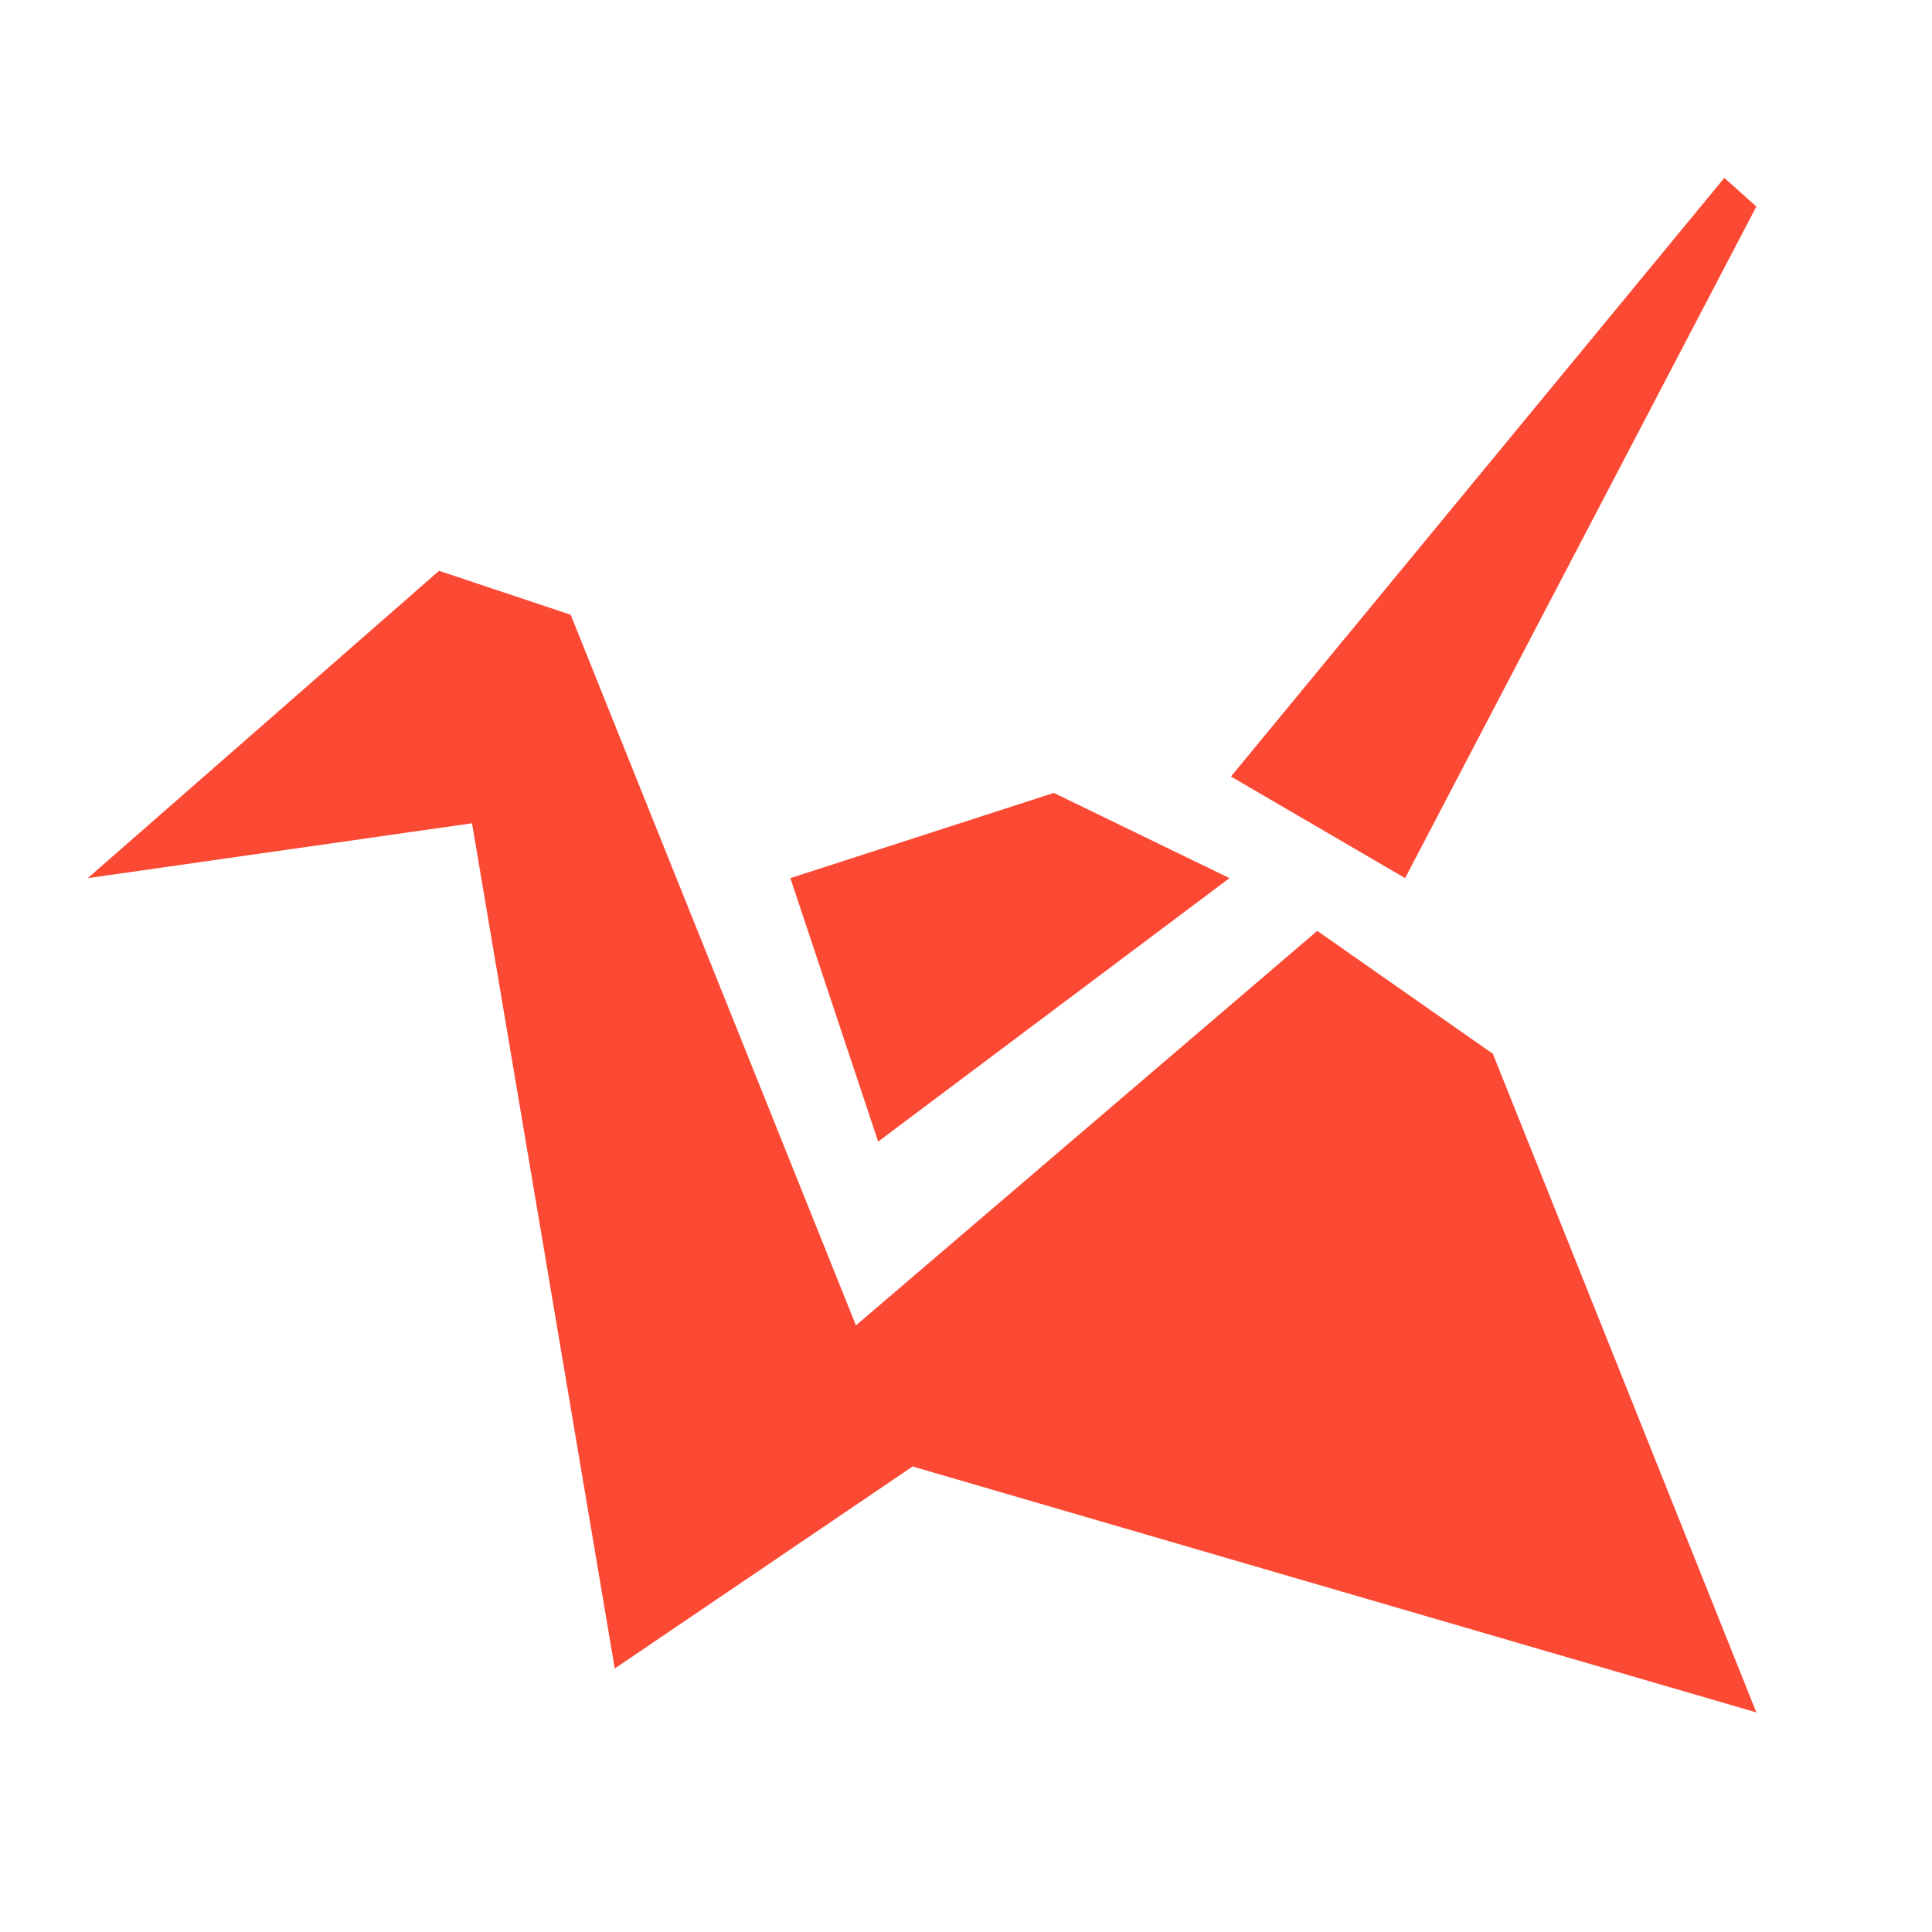
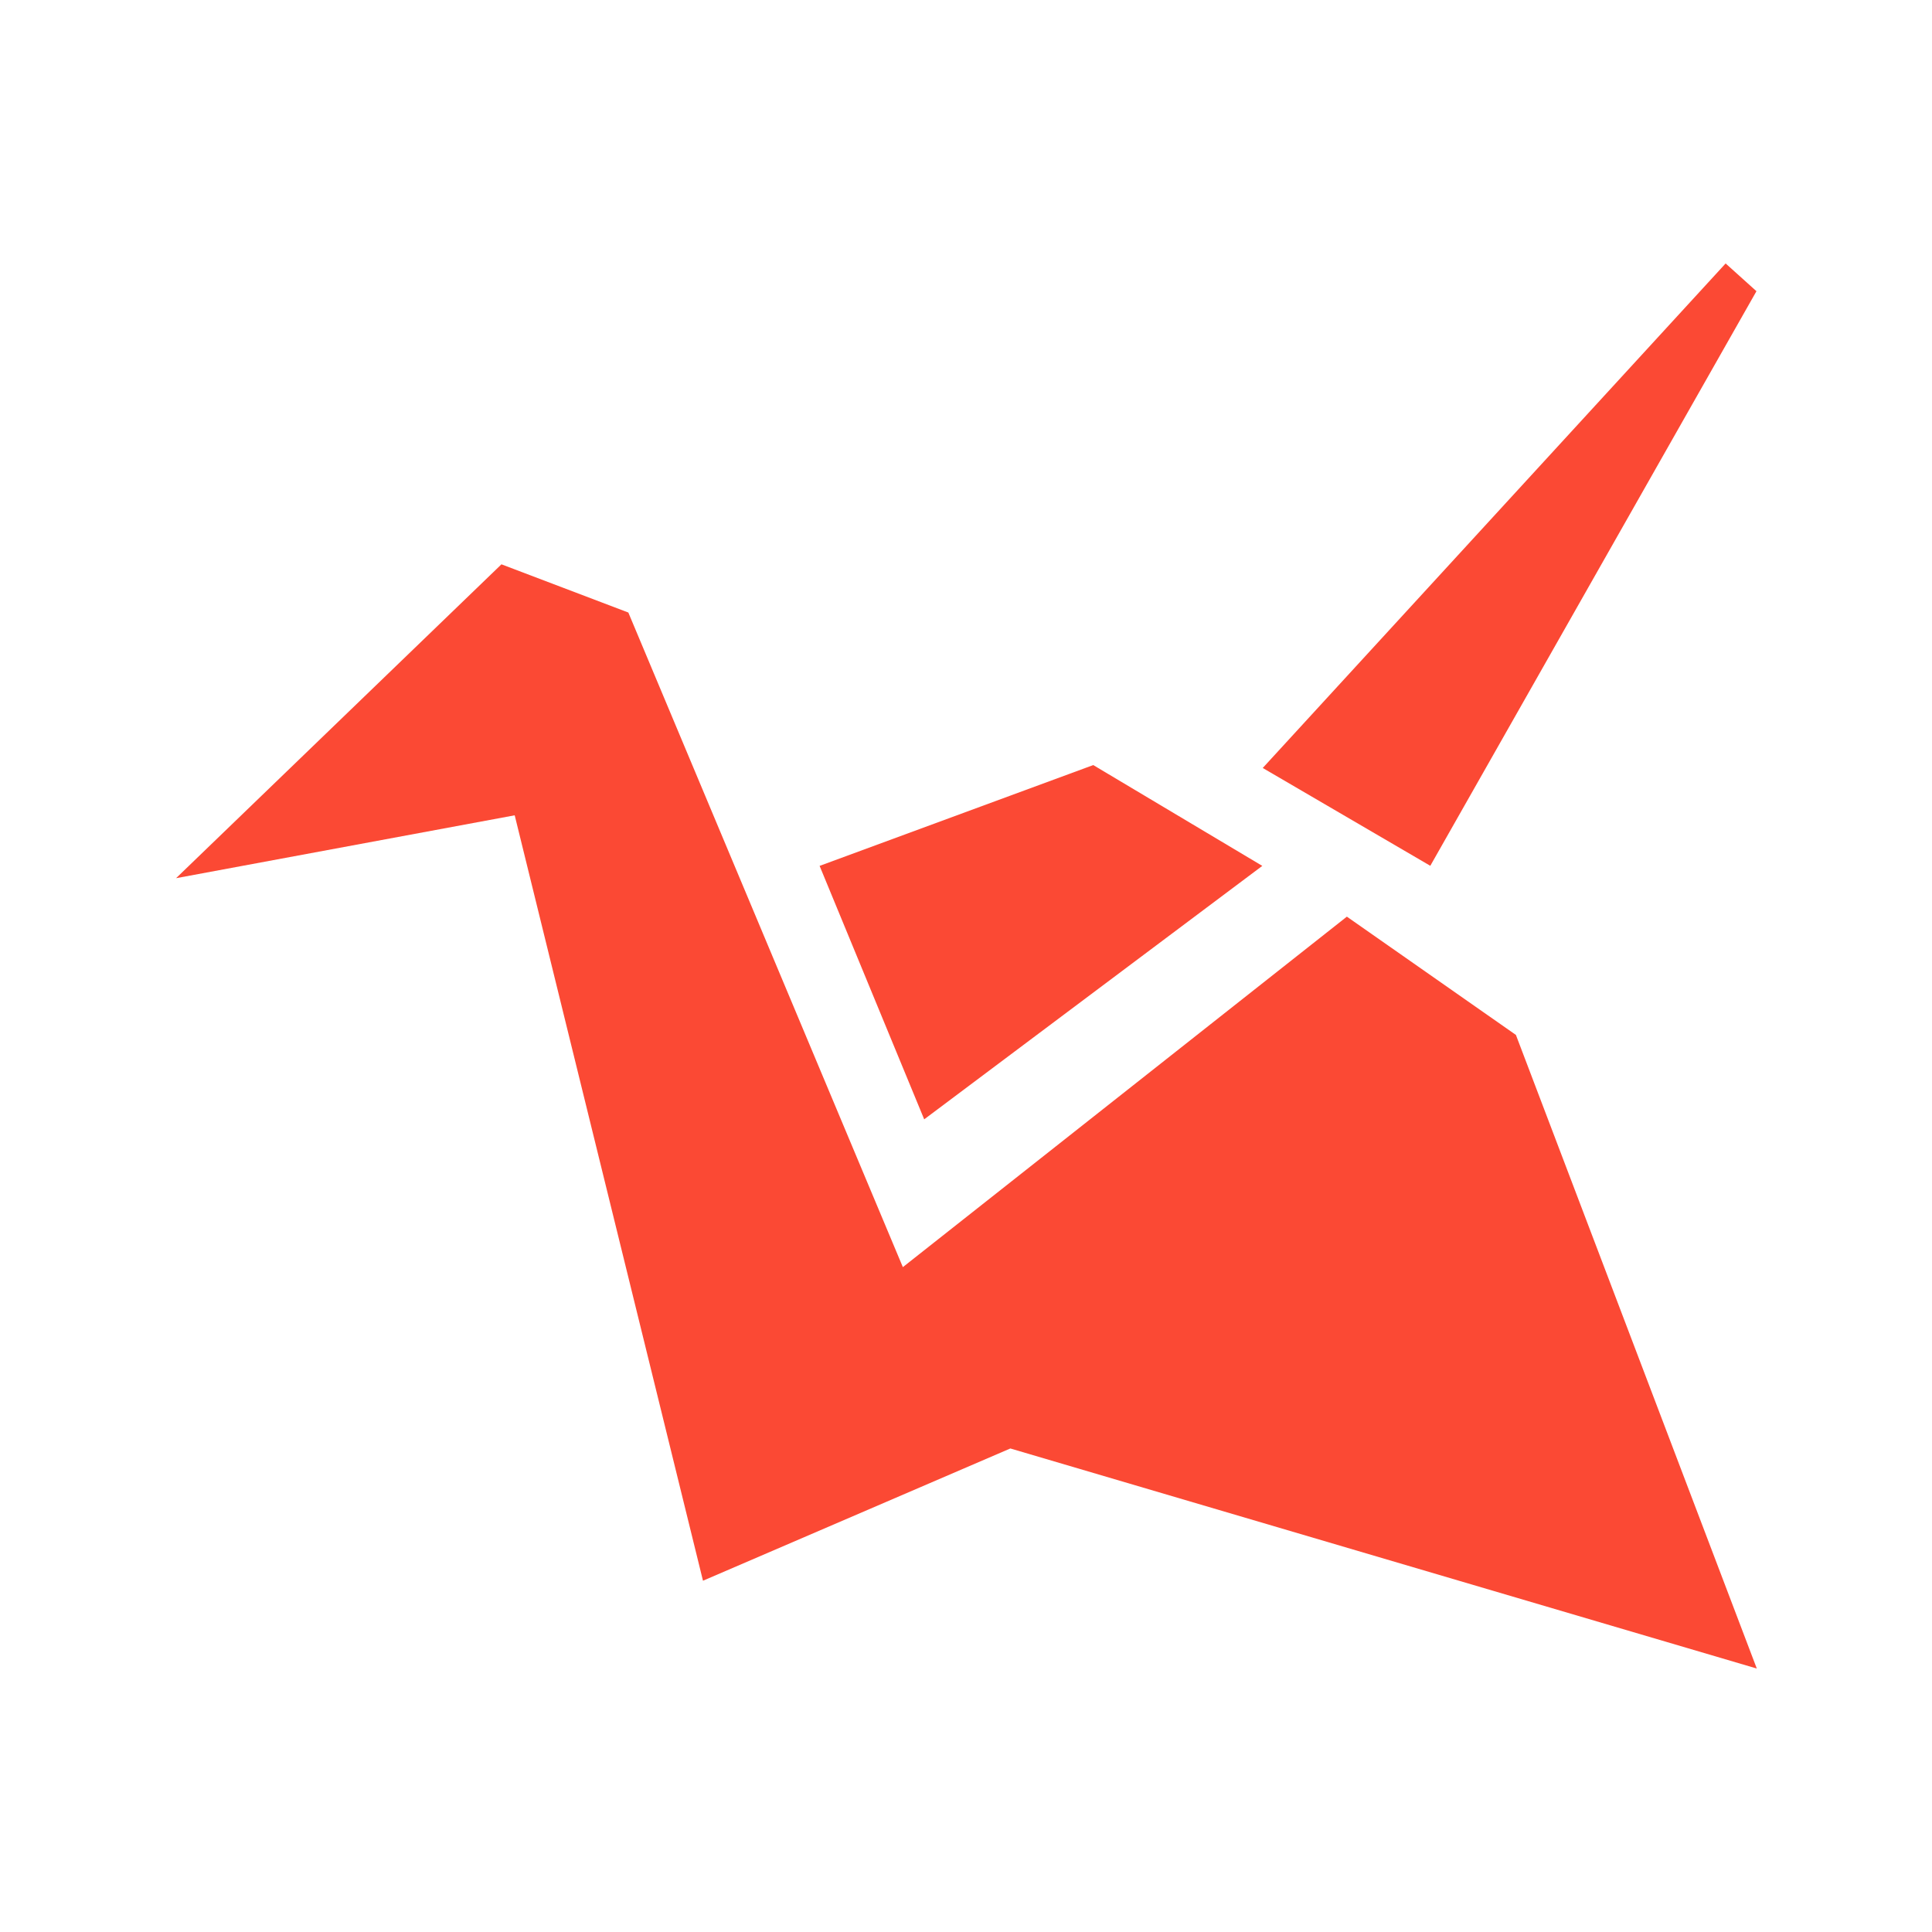
- <svg xmlns="http://www.w3.org/2000/svg" width="22" height="22" x="0" y="0" version="1.1" xml:space="preserve">
+ <svg xmlns="http://www.w3.org/2000/svg" width="22" height="22" version="1.1">
  <defs>
-     <style id="current-color-scheme" type="text/css">
-    .ColorScheme-Text { color:#ebdbb2; } .ColorScheme-Highlight { color:#fb4934; }
-   </style>
+     <style id="current-color-scheme" type="text/css">.ColorScheme-Text { color:#ebdbb2; } .ColorScheme-Highlight { color:#458588; } .ColorScheme-NeutralText { color:#fe8019; } .ColorScheme-PositiveText { color:#689d6a; } .ColorScheme-NegativeText { color:#fb4934; }</style>
  </defs>
-   <g transform="matrix(.83643 0 0 .83643 .96286 1.2762)">
-     <path style="fill:currentColor" class="ColorScheme-Highlight" d="m22.76 1.286-4.782 9.143-2.371-1.383 6.717-8.15z" />
-     <path style="fill:currentColor" class="ColorScheme-Highlight" d="m11.273 19.037-4.055 2.75-1.943-11.507-5.231 0.747 4.782-4.184 1.792 0.598z" transform="translate(0 -.59778)" />
-     <path style="fill:currentColor" class="ColorScheme-Highlight" d="m19.173 12.821-2.391-1.674-6.423 5.493 0.914 1.799 11.487 3.348" />
-     <path style="fill:currentColor" class="ColorScheme-Highlight" d="m10.804 14.016-1.195-3.587 3.587-1.16 2.391 1.16z" />
-   </g>
+   <path class="ColorScheme-NegativeText" d="m19.65 3-5.271 5.745 1.908 1.114 3.714-6.543zm-13.94 3.426-3.705 3.574 3.856-0.716 2.144 8.716 3.5-1.506 8.5 2.506-2.743-7.215-1.925-1.347-5.056 3.991-3.126-7.454zm6.739 2.286-3.116 1.148 1.191 2.886 3.85-2.886z" fill="currentColor" />
</svg>
